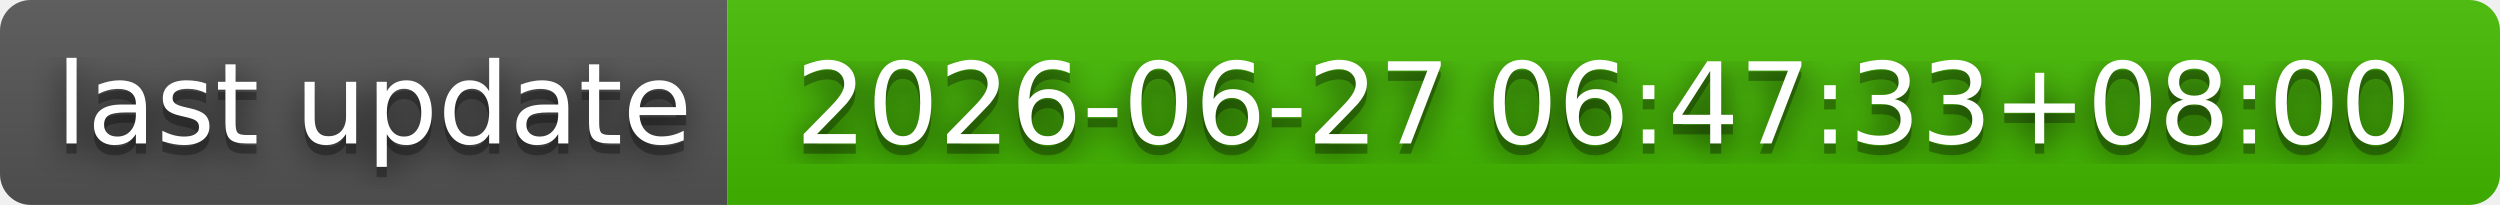
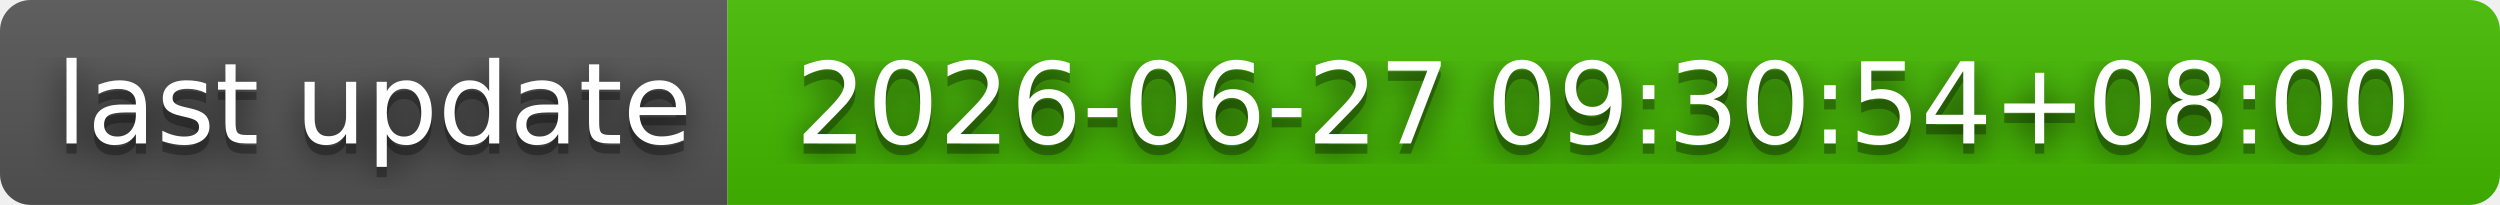
- <svg xmlns="http://www.w3.org/2000/svg" width="244" height="20" role="img" aria-label="last update: 2026-06-27 06:47:33+08:00">
+ <svg xmlns="http://www.w3.org/2000/svg" width="244" height="20" role="img" aria-label="last update: 2026-06-27 09:30:54+08:00">
  <filter id="blur">
    <feGaussianBlur stdDeviation="16" />
  </filter>
  <linearGradient id="s" x2="0" y2="100%">
    <stop offset="0" stop-color="#bbb" stop-opacity=".1" />
    <stop offset="1" stop-opacity=".1" />
  </linearGradient>
  <clipPath id="r">
    <rect width="244" height="20" rx="3" />
  </clipPath>
  <g clip-path="url(#r)">
    <rect width="71" height="20" fill="#555" />
    <rect x="71" width="173" height="20" fill="#4b0" />
    <rect width="244" height="20" fill="url(#s)" />
  </g>
  <g fill="#fff" text-anchor="middle" font-family="Verdana,Geneva,DejaVu Sans,sans-serif" text-rendering="geometricPrecision" font-size="110">
    <g transform="scale(.1)">
      <g aria-hidden="true" fill="#010101">
        <text x="365" y="150" fill-opacity=".8" filter="url(#blur)" textLength="610">last update</text>
        <text x="365" y="150" fill-opacity=".3" textLength="610">last update</text>
      </g>
      <text x="365" y="140" textLength="610">last update</text>
    </g>
    <g transform="scale(.1)">
      <g aria-hidden="true" fill="#010101">
-         <text x="1565" y="150" fill-opacity=".8" filter="url(#blur)" textLength="1630">2026-06-27 06:47:33+08:00</text>
-         <text x="1565" y="150" fill-opacity=".3" textLength="1630">2026-06-27 06:47:33+08:00</text>
+         <text x="1565" y="150" fill-opacity=".8" filter="url(#blur)" textLength="1630">2026-06-27 09:30:54+08:00</text>
+         <text x="1565" y="150" fill-opacity=".3" textLength="1630">2026-06-27 09:30:54+08:00</text>
      </g>
-       <text x="1565" y="140" textLength="1630">2026-06-27 06:47:33+08:00</text>
+       <text x="1565" y="140" textLength="1630">2026-06-27 09:30:54+08:00</text>
    </g>
  </g>
</svg>
